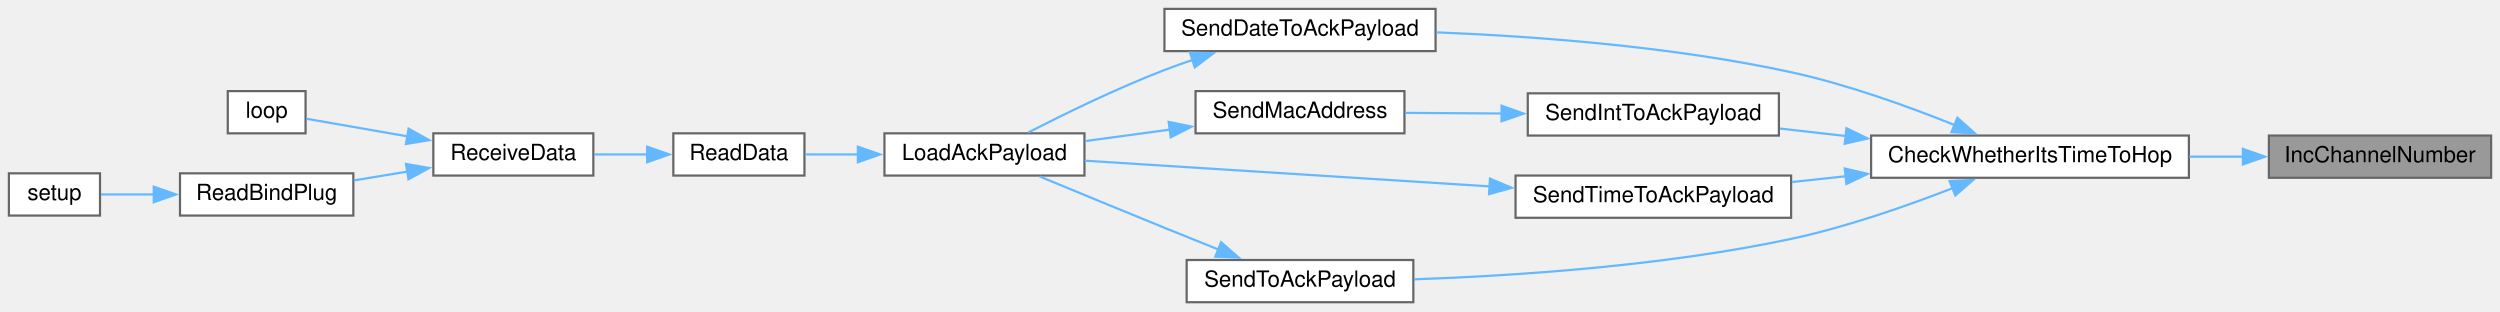
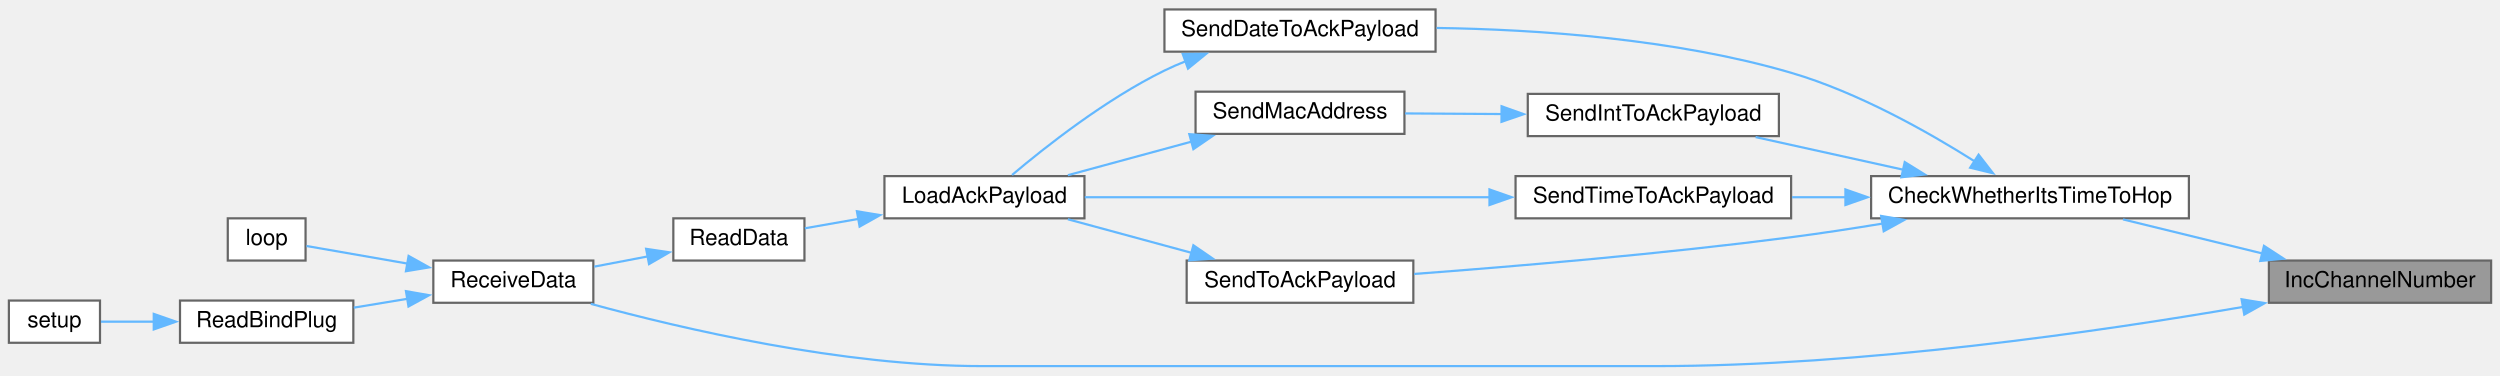
- <svg xmlns="http://www.w3.org/2000/svg" xmlns:xlink="http://www.w3.org/1999/xlink" width="1125pt" height="140pt" viewBox="0.00 0.00 1125.00 140.00">
-   <g id="graph0" class="graph" transform="scale(1 1) rotate(0) translate(4 136)">
+ <svg xmlns="http://www.w3.org/2000/svg" xmlns:xlink="http://www.w3.org/1999/xlink" width="1125pt" height="169pt" viewBox="0.00 0.00 1125.00 168.50">
+   <g id="graph0" class="graph" transform="scale(1 1) rotate(0) translate(4 164.5)">
    <g id="node1" class="node">
      <g id="a_node1">
        <a xlink:title=" ">
-           <polygon fill="#999999" stroke="#666666" points="1117,-75 1017,-75 1017,-56 1117,-56 1117,-75" />
-           <text text-anchor="middle" x="1067" y="-63" font-family="Helvetica,sans-Serif" font-size="10.00">IncChannelNumber</text>
+           <polygon fill="#999999" stroke="#666666" points="1117,-47.5 1017,-47.5 1017,-28.5 1117,-28.5 1117,-47.5" />
+           <text text-anchor="middle" x="1067" y="-35.5" font-family="Helvetica,sans-Serif" font-size="10.00">IncChannelNumber</text>
        </a>
      </g>
    </g>
    <g id="node2" class="node">
      <g id="a_node2">
        <a xlink:href="radio_8h.html#ad21c5c00ff554736e4e21cee13773cd5" target="_top" xlink:title=" ">
-           <polygon fill="white" stroke="#666666" points="981,-75 838,-75 838,-56 981,-56 981,-75" />
-           <text text-anchor="middle" x="909.5" y="-63" font-family="Helvetica,sans-Serif" font-size="10.00">CheckWhetherItsTimeToHop</text>
+           <polygon fill="white" stroke="#666666" points="981,-85.5 838,-85.5 838,-66.5 981,-66.5 981,-85.5" />
+           <text text-anchor="middle" x="909.5" y="-73.5" font-family="Helvetica,sans-Serif" font-size="10.00">CheckWhetherItsTimeToHop</text>
        </a>
      </g>
    </g>
    <g id="edge1" class="edge">
-       <path fill="none" stroke="#63b8ff" d="M1005.41,-65.5C997.49,-65.5 989.32,-65.5 981.25,-65.5" />
-       <polygon fill="#63b8ff" stroke="#63b8ff" points="1005.29,-69 1015.29,-65.5 1005.29,-62 1005.29,-69" />
+       <path fill="none" stroke="#63b8ff" d="M1014.11,-50.68C993.68,-55.67 970.56,-61.32 951.35,-66.02" />
+       <polygon fill="#63b8ff" stroke="#63b8ff" points="1014.79,-54.12 1023.67,-48.34 1013.13,-47.32 1014.79,-54.12" />
+     </g>
+     <g id="node6" class="node">
+       <g id="a_node6">
+         <a xlink:href="ReceiverCode_2src_2main_8cpp.html#a06807a4f185694d37f774702ba74db0a" target="_top" xlink:title=" ">
+           <polygon fill="white" stroke="#666666" points="263,-47.5 191,-47.5 191,-28.5 263,-28.5 263,-47.5" />
+           <text text-anchor="middle" x="227" y="-35.5" font-family="Helvetica,sans-Serif" font-size="10.00">ReceiveData</text>
+         </a>
+       </g>
+     </g>
+     <g id="edge16" class="edge">
+       <path fill="none" stroke="#63b8ff" d="M1005.39,-26.64C940.3,-15.44 833.71,0 741,0 741,0 741,0 438,0 375.01,0 303.08,-16.76 261.85,-28.02" />
+       <polygon fill="#63b8ff" stroke="#63b8ff" points="1004.71,-30.07 1015.16,-28.35 1005.92,-23.18 1004.71,-30.07" />
    </g>
    <g id="node3" class="node">
      <g id="a_node3">
        <a xlink:href="radio_8h.html#affa2dcc4341b8daecac77e6e0a354b2d" target="_top" xlink:title=" ">
-           <polygon fill="white" stroke="#666666" points="642,-132 520,-132 520,-113 642,-113 642,-132" />
-           <text text-anchor="middle" x="581" y="-120" font-family="Helvetica,sans-Serif" font-size="10.00">SendDateToAckPayload</text>
+           <polygon fill="white" stroke="#666666" points="642,-160.5 520,-160.5 520,-141.5 642,-141.5 642,-160.5" />
+           <text text-anchor="middle" x="581" y="-148.5" font-family="Helvetica,sans-Serif" font-size="10.00">SendDateToAckPayload</text>
        </a>
      </g>
    </g>
    <g id="edge2" class="edge">
-       <path fill="none" stroke="#63b8ff" d="M875.68,-79.68C854.94,-88.02 827.36,-97.98 802,-103.5 748.81,-115.08 686.94,-119.66 642.38,-121.44" />
-       <polygon fill="#63b8ff" stroke="#63b8ff" points="876.82,-83 884.74,-75.96 874.16,-76.52 876.82,-83" />
+       <path fill="none" stroke="#63b8ff" d="M884.54,-92.17C863.7,-105.34 832.18,-123.15 802,-132 749.58,-147.37 687.35,-151.51 642.47,-152.17" />
+       <polygon fill="#63b8ff" stroke="#63b8ff" points="886.37,-95.16 892.87,-86.78 882.57,-89.28 886.37,-95.16" />
    </g>
    <g id="node10" class="node">
      <g id="a_node10">
        <a xlink:href="radio_8h.html#a5b9bcce29081b0c53837ecb90e0a6b33" target="_top" xlink:title=" ">
-           <polygon fill="white" stroke="#666666" points="796.5,-94 683.5,-94 683.5,-75 796.5,-75 796.5,-94" />
-           <text text-anchor="middle" x="740" y="-82" font-family="Helvetica,sans-Serif" font-size="10.00">SendIntToAckPayload</text>
+           <polygon fill="white" stroke="#666666" points="796.5,-122.5 683.5,-122.5 683.5,-103.5 796.5,-103.5 796.5,-122.5" />
+           <text text-anchor="middle" x="740" y="-110.5" font-family="Helvetica,sans-Serif" font-size="10.00">SendIntToAckPayload</text>
        </a>
      </g>
    </g>
    <g id="edge9" class="edge">
-       <path fill="none" stroke="#63b8ff" d="M826.65,-74.78C816.6,-75.92 806.52,-77.07 796.98,-78.15" />
-       <polygon fill="#63b8ff" stroke="#63b8ff" points="826.9,-78.28 836.45,-73.67 826.12,-71.32 826.9,-78.28" />
+       <path fill="none" stroke="#63b8ff" d="M852.58,-88.35C830.94,-93.13 806.49,-98.53 786.01,-103.06" />
+       <polygon fill="#63b8ff" stroke="#63b8ff" points="853.13,-91.82 862.14,-86.24 851.62,-84.98 853.13,-91.82" />
    </g>
    <g id="node12" class="node">
      <g id="a_node12">
        <a xlink:href="radio_8h.html#a8162c1748e39496c4adf88c55d1c49b8" target="_top" xlink:title=" ">
-           <polygon fill="white" stroke="#666666" points="802,-57 678,-57 678,-38 802,-38 802,-57" />
-           <text text-anchor="middle" x="740" y="-45" font-family="Helvetica,sans-Serif" font-size="10.00">SendTimeToAckPayload</text>
+           <polygon fill="white" stroke="#666666" points="802,-85.5 678,-85.5 678,-66.5 802,-66.5 802,-85.5" />
+           <text text-anchor="middle" x="740" y="-73.5" font-family="Helvetica,sans-Serif" font-size="10.00">SendTimeToAckPayload</text>
        </a>
      </g>
    </g>
    <g id="edge12" class="edge">
-       <path fill="none" stroke="#63b8ff" d="M826.53,-56.69C818.42,-55.82 810.29,-54.95 802.44,-54.1" />
-       <polygon fill="#63b8ff" stroke="#63b8ff" points="826.13,-60.17 836.45,-57.76 826.88,-53.21 826.13,-60.17" />
+       <path fill="none" stroke="#63b8ff" d="M826.53,-76C818.42,-76 810.29,-76 802.44,-76" />
+       <polygon fill="#63b8ff" stroke="#63b8ff" points="826.44,-79.5 836.44,-76 826.44,-72.5 826.44,-79.5" />
    </g>
    <g id="node13" class="node">
      <g id="a_node13">
        <a xlink:href="radio_8h.html#a632401c7e72610ff0a0678358b6877ad" target="_top" xlink:title=" ">
-           <polygon fill="white" stroke="#666666" points="632,-19 530,-19 530,0 632,0 632,-19" />
-           <text text-anchor="middle" x="581" y="-7" font-family="Helvetica,sans-Serif" font-size="10.00">SendToAckPayload</text>
+           <polygon fill="white" stroke="#666666" points="632,-47.5 530,-47.5 530,-28.5 632,-28.5 632,-47.5" />
+           <text text-anchor="middle" x="581" y="-35.5" font-family="Helvetica,sans-Serif" font-size="10.00">SendToAckPayload</text>
        </a>
      </g>
    </g>
    <g id="edge14" class="edge">
-       <path fill="none" stroke="#63b8ff" d="M874.84,-51.39C854.18,-43.35 826.99,-33.83 802,-28.5 744.64,-16.26 677.26,-11.86 632.33,-10.31" />
-       <polygon fill="#63b8ff" stroke="#63b8ff" points="873.3,-54.55 883.89,-55 875.89,-48.04 873.3,-54.55" />
+       <path fill="none" stroke="#63b8ff" d="M843.21,-64.15C829.62,-61.91 815.37,-59.73 802,-58 744,-50.47 677.03,-44.82 632.36,-41.47" />
+       <polygon fill="#63b8ff" stroke="#63b8ff" points="842.51,-67.58 852.95,-65.79 843.67,-60.68 842.51,-67.58" />
    </g>
    <g id="node4" class="node">
      <g id="a_node4">
        <a xlink:href="radio_8h.html#a664f409561bfcf119e0379dd991217e5" target="_top" xlink:title=" ">
-           <polygon fill="white" stroke="#666666" points="484,-76 394,-76 394,-57 484,-57 484,-76" />
-           <text text-anchor="middle" x="439" y="-64" font-family="Helvetica,sans-Serif" font-size="10.00">LoadAckPayload</text>
+           <polygon fill="white" stroke="#666666" points="484,-85.5 394,-85.5 394,-66.5 484,-66.5 484,-85.5" />
+           <text text-anchor="middle" x="439" y="-73.5" font-family="Helvetica,sans-Serif" font-size="10.00">LoadAckPayload</text>
        </a>
      </g>
    </g>
    <g id="edge3" class="edge">
-       <path fill="none" stroke="#63b8ff" d="M532.76,-109.07C528.42,-107.61 524.11,-106.08 520,-104.5 498.48,-96.21 474.71,-84.59 458.72,-76.39" />
-       <polygon fill="#63b8ff" stroke="#63b8ff" points="531.5,-112.34 542.09,-112.06 533.64,-105.68 531.5,-112.34" />
+       <path fill="none" stroke="#63b8ff" d="M529.6,-137.22C526.3,-135.91 523.08,-134.51 520,-133 493.5,-120.03 466.28,-98.56 451.42,-86" />
+       <polygon fill="#63b8ff" stroke="#63b8ff" points="528.23,-140.45 538.82,-140.57 530.61,-133.87 528.23,-140.45" />
    </g>
    <g id="node5" class="node">
      <g id="a_node5">
        <a xlink:href="ReceiverCode_2src_2main_8cpp.html#a07ca94db0e305e9c01ec51e417576308" target="_top" xlink:title=" ">
-           <polygon fill="white" stroke="#666666" points="358,-76 299,-76 299,-57 358,-57 358,-76" />
-           <text text-anchor="middle" x="328.5" y="-64" font-family="Helvetica,sans-Serif" font-size="10.00">ReadData</text>
+           <polygon fill="white" stroke="#666666" points="358,-66.5 299,-66.5 299,-47.5 358,-47.5 358,-66.5" />
+           <text text-anchor="middle" x="328.5" y="-54.5" font-family="Helvetica,sans-Serif" font-size="10.00">ReadData</text>
        </a>
      </g>
    </g>
    <g id="edge4" class="edge">
-       <path fill="none" stroke="#63b8ff" d="M382.25,-66.5C373.92,-66.5 365.64,-66.5 358.19,-66.5" />
-       <polygon fill="#63b8ff" stroke="#63b8ff" points="382.04,-70 392.04,-66.5 382.04,-63 382.04,-70" />
-     </g>
-     <g id="node6" class="node">
-       <g id="a_node6">
-         <a xlink:href="ReceiverCode_2src_2main_8cpp.html#a06807a4f185694d37f774702ba74db0a" target="_top" xlink:title=" ">
-           <polygon fill="white" stroke="#666666" points="263,-76 191,-76 191,-57 263,-57 263,-76" />
-           <text text-anchor="middle" x="227" y="-64" font-family="Helvetica,sans-Serif" font-size="10.00">ReceiveData</text>
-         </a>
-       </g>
+       <path fill="none" stroke="#63b8ff" d="M382.25,-66.24C373.92,-64.78 365.64,-63.33 358.19,-62.02" />
+       <polygon fill="#63b8ff" stroke="#63b8ff" points="381.61,-69.68 392.06,-67.96 382.82,-62.78 381.61,-69.68" />
    </g>
    <g id="edge5" class="edge">
-       <path fill="none" stroke="#63b8ff" d="M287.43,-66.5C279.49,-66.5 271.2,-66.5 263.43,-66.5" />
-       <polygon fill="#63b8ff" stroke="#63b8ff" points="287.21,-70 297.21,-66.5 287.21,-63 287.21,-70" />
+       <path fill="none" stroke="#63b8ff" d="M287.43,-49.35C279.49,-47.83 271.2,-46.25 263.43,-44.77" />
+       <polygon fill="#63b8ff" stroke="#63b8ff" points="286.75,-52.78 297.23,-51.22 288.07,-45.91 286.75,-52.78" />
    </g>
    <g id="node7" class="node">
      <g id="a_node7">
        <a xlink:href="ReceiverCode_2src_2main_8cpp.html#afe461d27b9c48d5921c00d521181f12f" target="_top" xlink:title=" ">
-           <polygon fill="white" stroke="#666666" points="133.5,-95 98.5,-95 98.5,-76 133.5,-76 133.5,-95" />
-           <text text-anchor="middle" x="116" y="-83" font-family="Helvetica,sans-Serif" font-size="10.00">loop</text>
+           <polygon fill="white" stroke="#666666" points="133.5,-66.5 98.5,-66.5 98.5,-47.5 133.5,-47.5 133.5,-66.5" />
+           <text text-anchor="middle" x="116" y="-54.5" font-family="Helvetica,sans-Serif" font-size="10.00">loop</text>
        </a>
      </g>
    </g>
    <g id="edge6" class="edge">
-       <path fill="none" stroke="#63b8ff" d="M179.61,-74.59C163.39,-77.41 146.18,-80.41 133.92,-82.55" />
-       <polygon fill="#63b8ff" stroke="#63b8ff" points="179.87,-78.09 189.12,-72.93 178.67,-71.2 179.87,-78.09" />
+       <path fill="none" stroke="#63b8ff" d="M179.61,-46.09C163.39,-48.91 146.18,-51.91 133.92,-54.05" />
+       <polygon fill="#63b8ff" stroke="#63b8ff" points="179.87,-49.59 189.12,-44.43 178.67,-42.7 179.87,-49.59" />
    </g>
    <g id="node8" class="node">
      <g id="a_node8">
        <a xlink:href="ReceiverCode_2src_2main_8cpp.html#a5b90f51dfaa1795437ab024e8ab778d5" target="_top" xlink:title=" ">
-           <polygon fill="white" stroke="#666666" points="155,-58 77,-58 77,-39 155,-39 155,-58" />
-           <text text-anchor="middle" x="116" y="-46" font-family="Helvetica,sans-Serif" font-size="10.00">ReadBindPlug</text>
+           <polygon fill="white" stroke="#666666" points="155,-29.5 77,-29.5 77,-10.5 155,-10.5 155,-29.5" />
+           <text text-anchor="middle" x="116" y="-17.5" font-family="Helvetica,sans-Serif" font-size="10.00">ReadBindPlug</text>
        </a>
      </g>
    </g>
    <g id="edge7" class="edge">
-       <path fill="none" stroke="#63b8ff" d="M179.43,-58.81C171.35,-57.48 163.04,-56.1 155.22,-54.81" />
-       <polygon fill="#63b8ff" stroke="#63b8ff" points="178.68,-62.23 189.12,-60.41 179.82,-55.33 178.68,-62.23" />
+       <path fill="none" stroke="#63b8ff" d="M179.43,-30.31C171.35,-28.98 163.04,-27.6 155.22,-26.31" />
+       <polygon fill="#63b8ff" stroke="#63b8ff" points="178.68,-33.73 189.12,-31.91 179.82,-26.83 178.68,-33.73" />
    </g>
    <g id="node9" class="node">
      <g id="a_node9">
        <a xlink:href="ReceiverCode_2src_2main_8cpp.html#a17699f358cf9f7c3155a9c5daf8ff13c" target="_top" xlink:title=" ">
-           <polygon fill="white" stroke="#666666" points="41,-58 0,-58 0,-39 41,-39 41,-58" />
-           <text text-anchor="middle" x="20.5" y="-46" font-family="Helvetica,sans-Serif" font-size="10.00">setup</text>
+           <polygon fill="white" stroke="#666666" points="41,-29.5 0,-29.5 0,-10.5 41,-10.5 41,-29.5" />
+           <text text-anchor="middle" x="20.5" y="-17.5" font-family="Helvetica,sans-Serif" font-size="10.00">setup</text>
        </a>
      </g>
    </g>
    <g id="edge8" class="edge">
-       <path fill="none" stroke="#63b8ff" d="M65.23,-48.5C56.8,-48.5 48.5,-48.5 41.44,-48.5" />
-       <polygon fill="#63b8ff" stroke="#63b8ff" points="65.19,-52 75.19,-48.5 65.19,-45 65.19,-52" />
+       <path fill="none" stroke="#63b8ff" d="M65.23,-20C56.8,-20 48.5,-20 41.44,-20" />
+       <polygon fill="#63b8ff" stroke="#63b8ff" points="65.19,-23.5 75.19,-20 65.19,-16.5 65.19,-23.5" />
    </g>
    <g id="node11" class="node">
      <g id="a_node11">
        <a xlink:href="radio_8h.html#ab6bb1ded4e272b24f150c28295f4d291" target="_top" xlink:title=" ">
-           <polygon fill="white" stroke="#666666" points="628,-95 534,-95 534,-76 628,-76 628,-95" />
-           <text text-anchor="middle" x="581" y="-83" font-family="Helvetica,sans-Serif" font-size="10.00">SendMacAddress</text>
+           <polygon fill="white" stroke="#666666" points="628,-123.5 534,-123.5 534,-104.5 628,-104.5 628,-123.5" />
+           <text text-anchor="middle" x="581" y="-111.5" font-family="Helvetica,sans-Serif" font-size="10.00">SendMacAddress</text>
        </a>
      </g>
    </g>
    <g id="edge10" class="edge">
-       <path fill="none" stroke="#63b8ff" d="M672.07,-84.93C657.32,-85.02 642.01,-85.12 628.29,-85.21" />
-       <polygon fill="#63b8ff" stroke="#63b8ff" points="671.71,-88.43 681.69,-84.87 671.67,-81.43 671.71,-88.43" />
+       <path fill="none" stroke="#63b8ff" d="M672.07,-113.43C657.32,-113.52 642.01,-113.62 628.29,-113.71" />
+       <polygon fill="#63b8ff" stroke="#63b8ff" points="671.71,-116.93 681.69,-113.37 671.67,-109.93 671.71,-116.93" />
    </g>
    <g id="edge11" class="edge">
-       <path fill="none" stroke="#63b8ff" d="M522.7,-77.72C509.88,-75.98 496.48,-74.16 484.28,-72.51" />
-       <polygon fill="#63b8ff" stroke="#63b8ff" points="521.89,-81.15 532.27,-79.02 522.83,-74.21 521.89,-81.15" />
+       <path fill="none" stroke="#63b8ff" d="M532.22,-101.03C514,-96.09 493.55,-90.53 476.54,-85.92" />
+       <polygon fill="#63b8ff" stroke="#63b8ff" points="531.19,-104.38 541.76,-103.62 533.02,-97.62 531.19,-104.38" />
    </g>
    <g id="edge13" class="edge">
-       <path fill="none" stroke="#63b8ff" d="M666.32,-52.12C609.4,-55.74 532.1,-60.65 484.16,-63.69" />
-       <polygon fill="#63b8ff" stroke="#63b8ff" points="666.5,-55.61 676.26,-51.49 666.06,-48.63 666.5,-55.61" />
+       <path fill="none" stroke="#63b8ff" d="M666.32,-76C609.4,-76 532.1,-76 484.16,-76" />
+       <polygon fill="#63b8ff" stroke="#63b8ff" points="666.26,-79.5 676.26,-76 666.26,-72.5 666.26,-79.5" />
    </g>
    <g id="edge15" class="edge">
-       <path fill="none" stroke="#63b8ff" d="M544.32,-23.7C536.31,-26.91 527.86,-30.31 520,-33.5 501.07,-41.19 479.67,-50.02 463.78,-56.61" />
-       <polygon fill="#63b8ff" stroke="#63b8ff" points="545.48,-27.01 553.46,-20.04 542.88,-20.51 545.48,-27.01" />
+       <path fill="none" stroke="#63b8ff" d="M532.22,-50.97C514,-55.91 493.55,-61.47 476.54,-66.08" />
+       <polygon fill="#63b8ff" stroke="#63b8ff" points="533.02,-54.38 541.76,-48.38 531.19,-47.62 533.02,-54.38" />
    </g>
  </g>
</svg>
